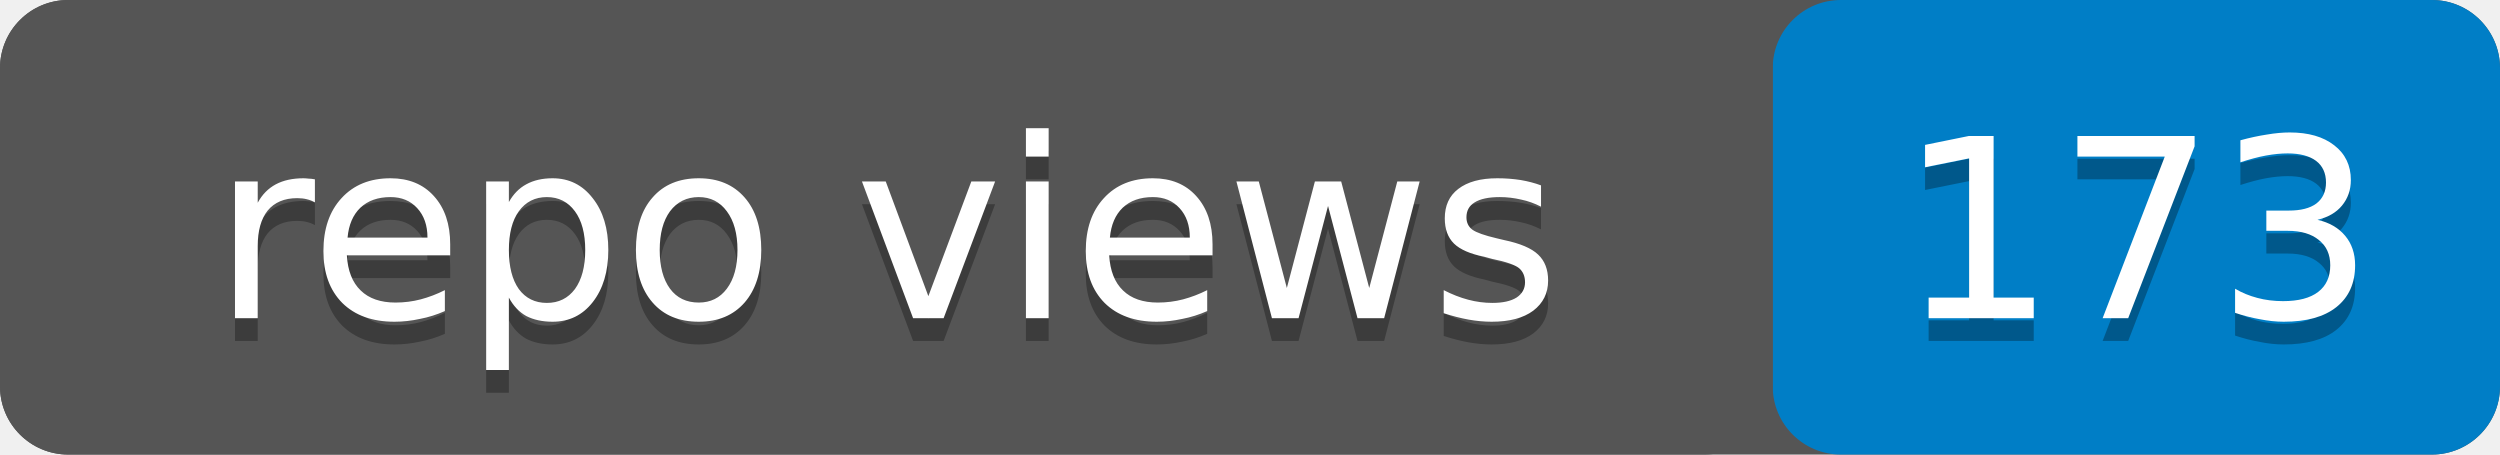
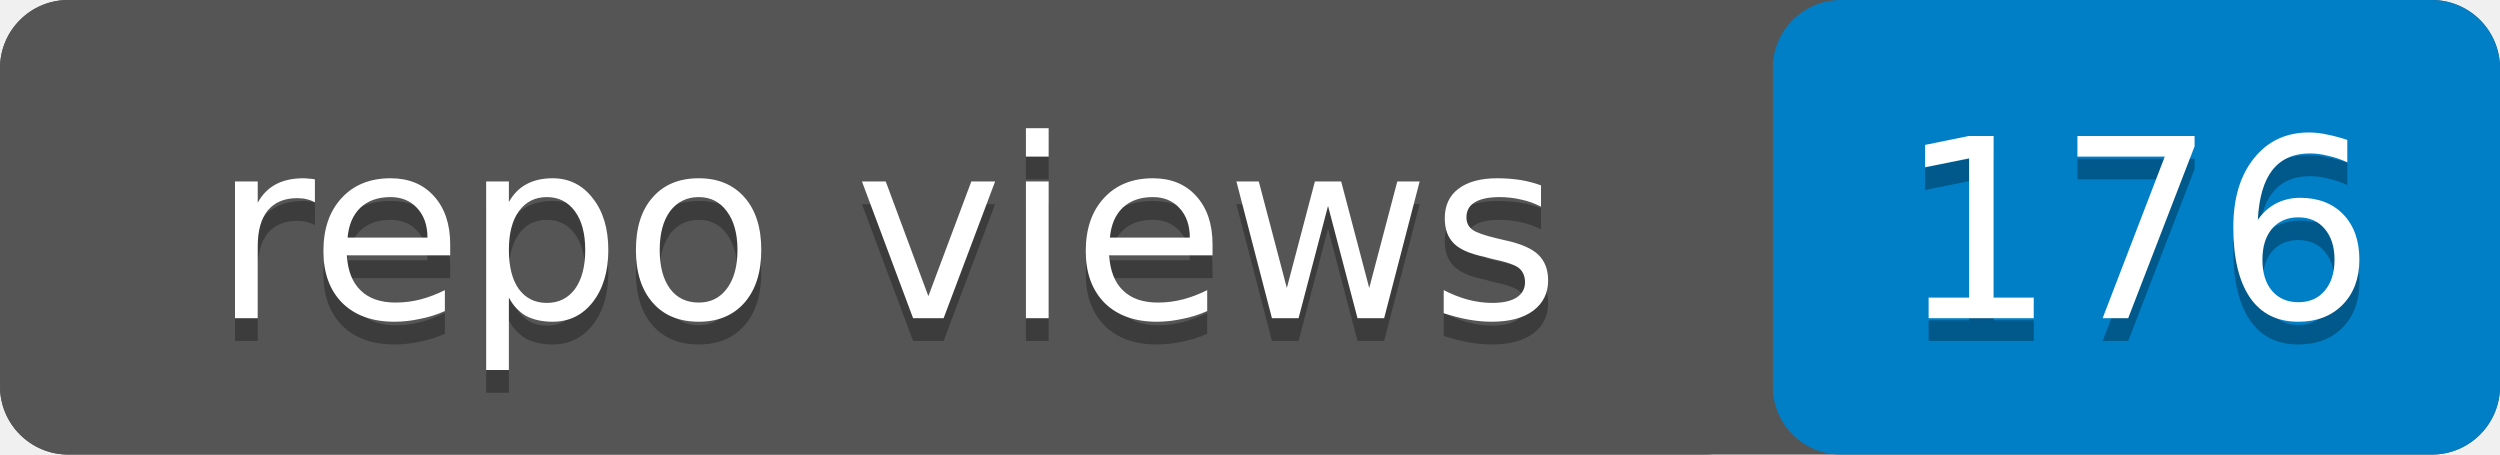
- <svg xmlns="http://www.w3.org/2000/svg" width="110" height="20" role="img" aria-label="repo views: 173">
+ <svg xmlns="http://www.w3.org/2000/svg" width="110" height="20" role="img" aria-label="repo views: 176">
  <rect width="110" height="20" rx="3" fill="#555" />
  <rect x="78" width="32" height="20" rx="3" fill="#007ec6" />
  <rect width="78" height="20" rx="3" fill="#555" />
  <g fill="#fff" text-anchor="middle" font-family="Verdana,Geneva,DejaVu Sans,sans-serif" font-size="11">
    <text x="39" y="15" fill="#010101" fill-opacity=".3">repo views</text>
    <text x="39" y="14">repo views</text>
-     <text x="94" y="15" fill="#010101" fill-opacity=".3">173</text>
-     <text x="94" y="14">173</text>
+     <text x="94" y="15" fill="#010101" fill-opacity=".3">176</text>
+     <text x="94" y="14">176</text>
  </g>
</svg>
